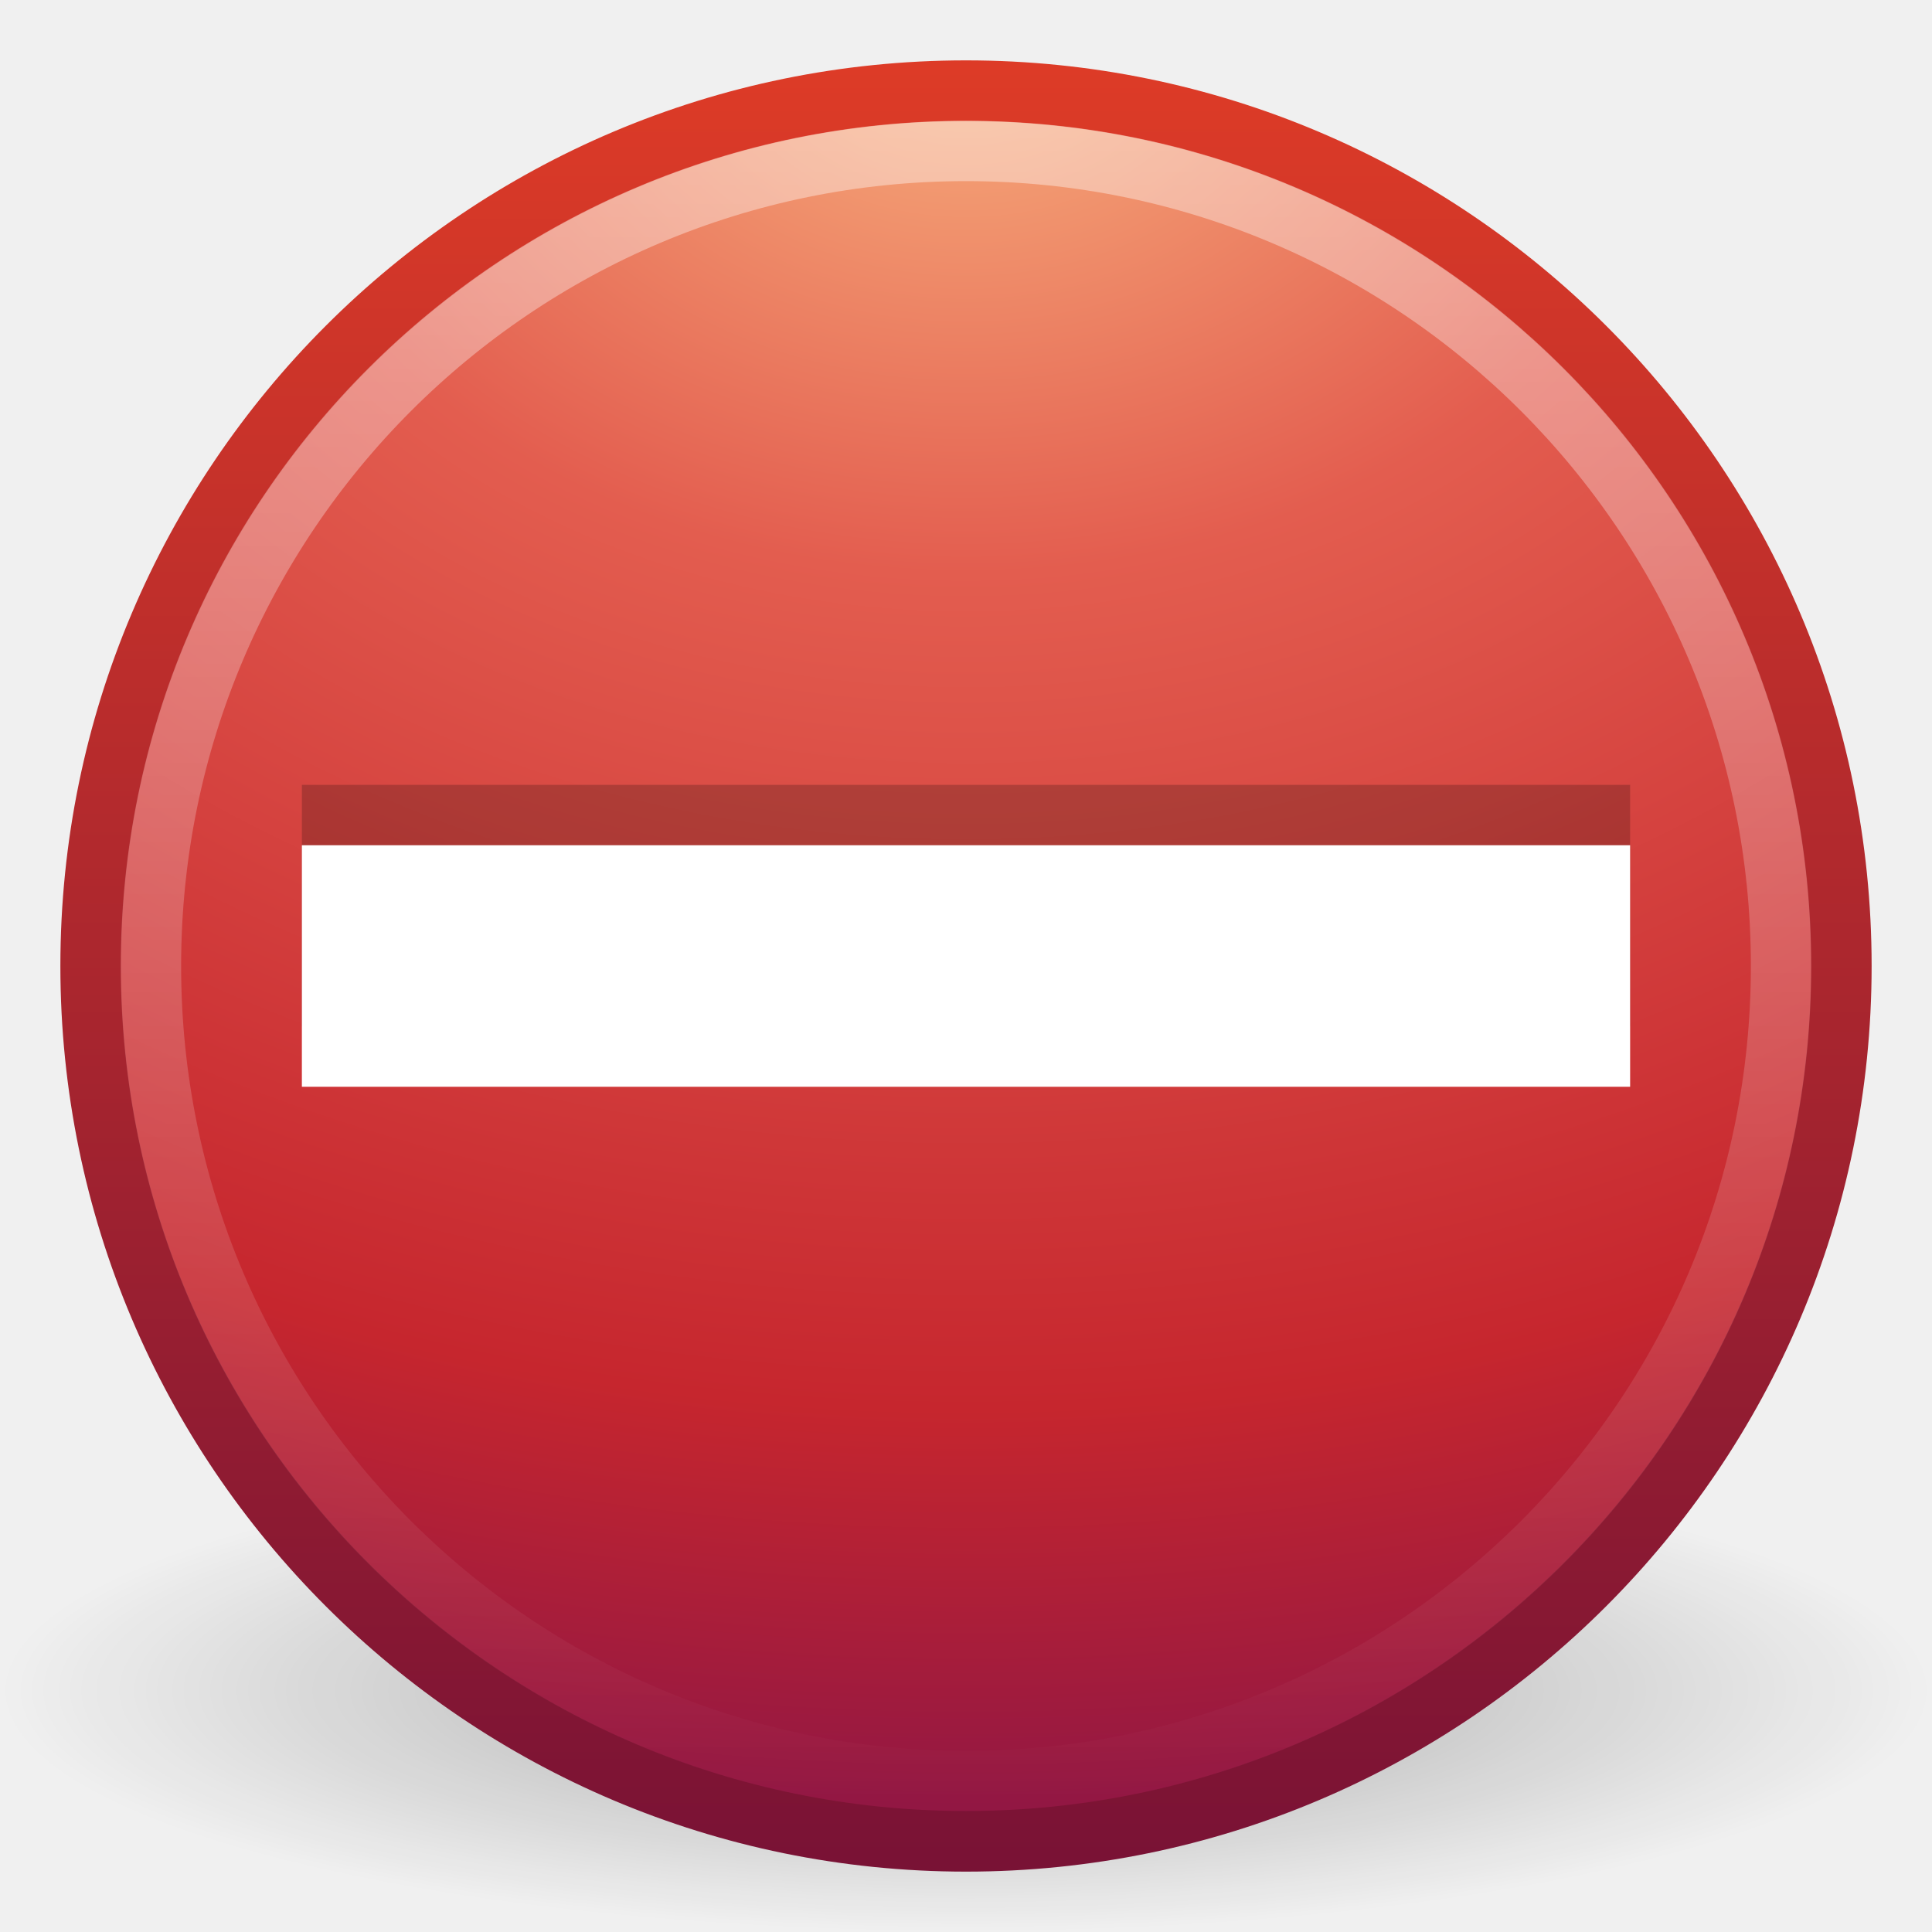
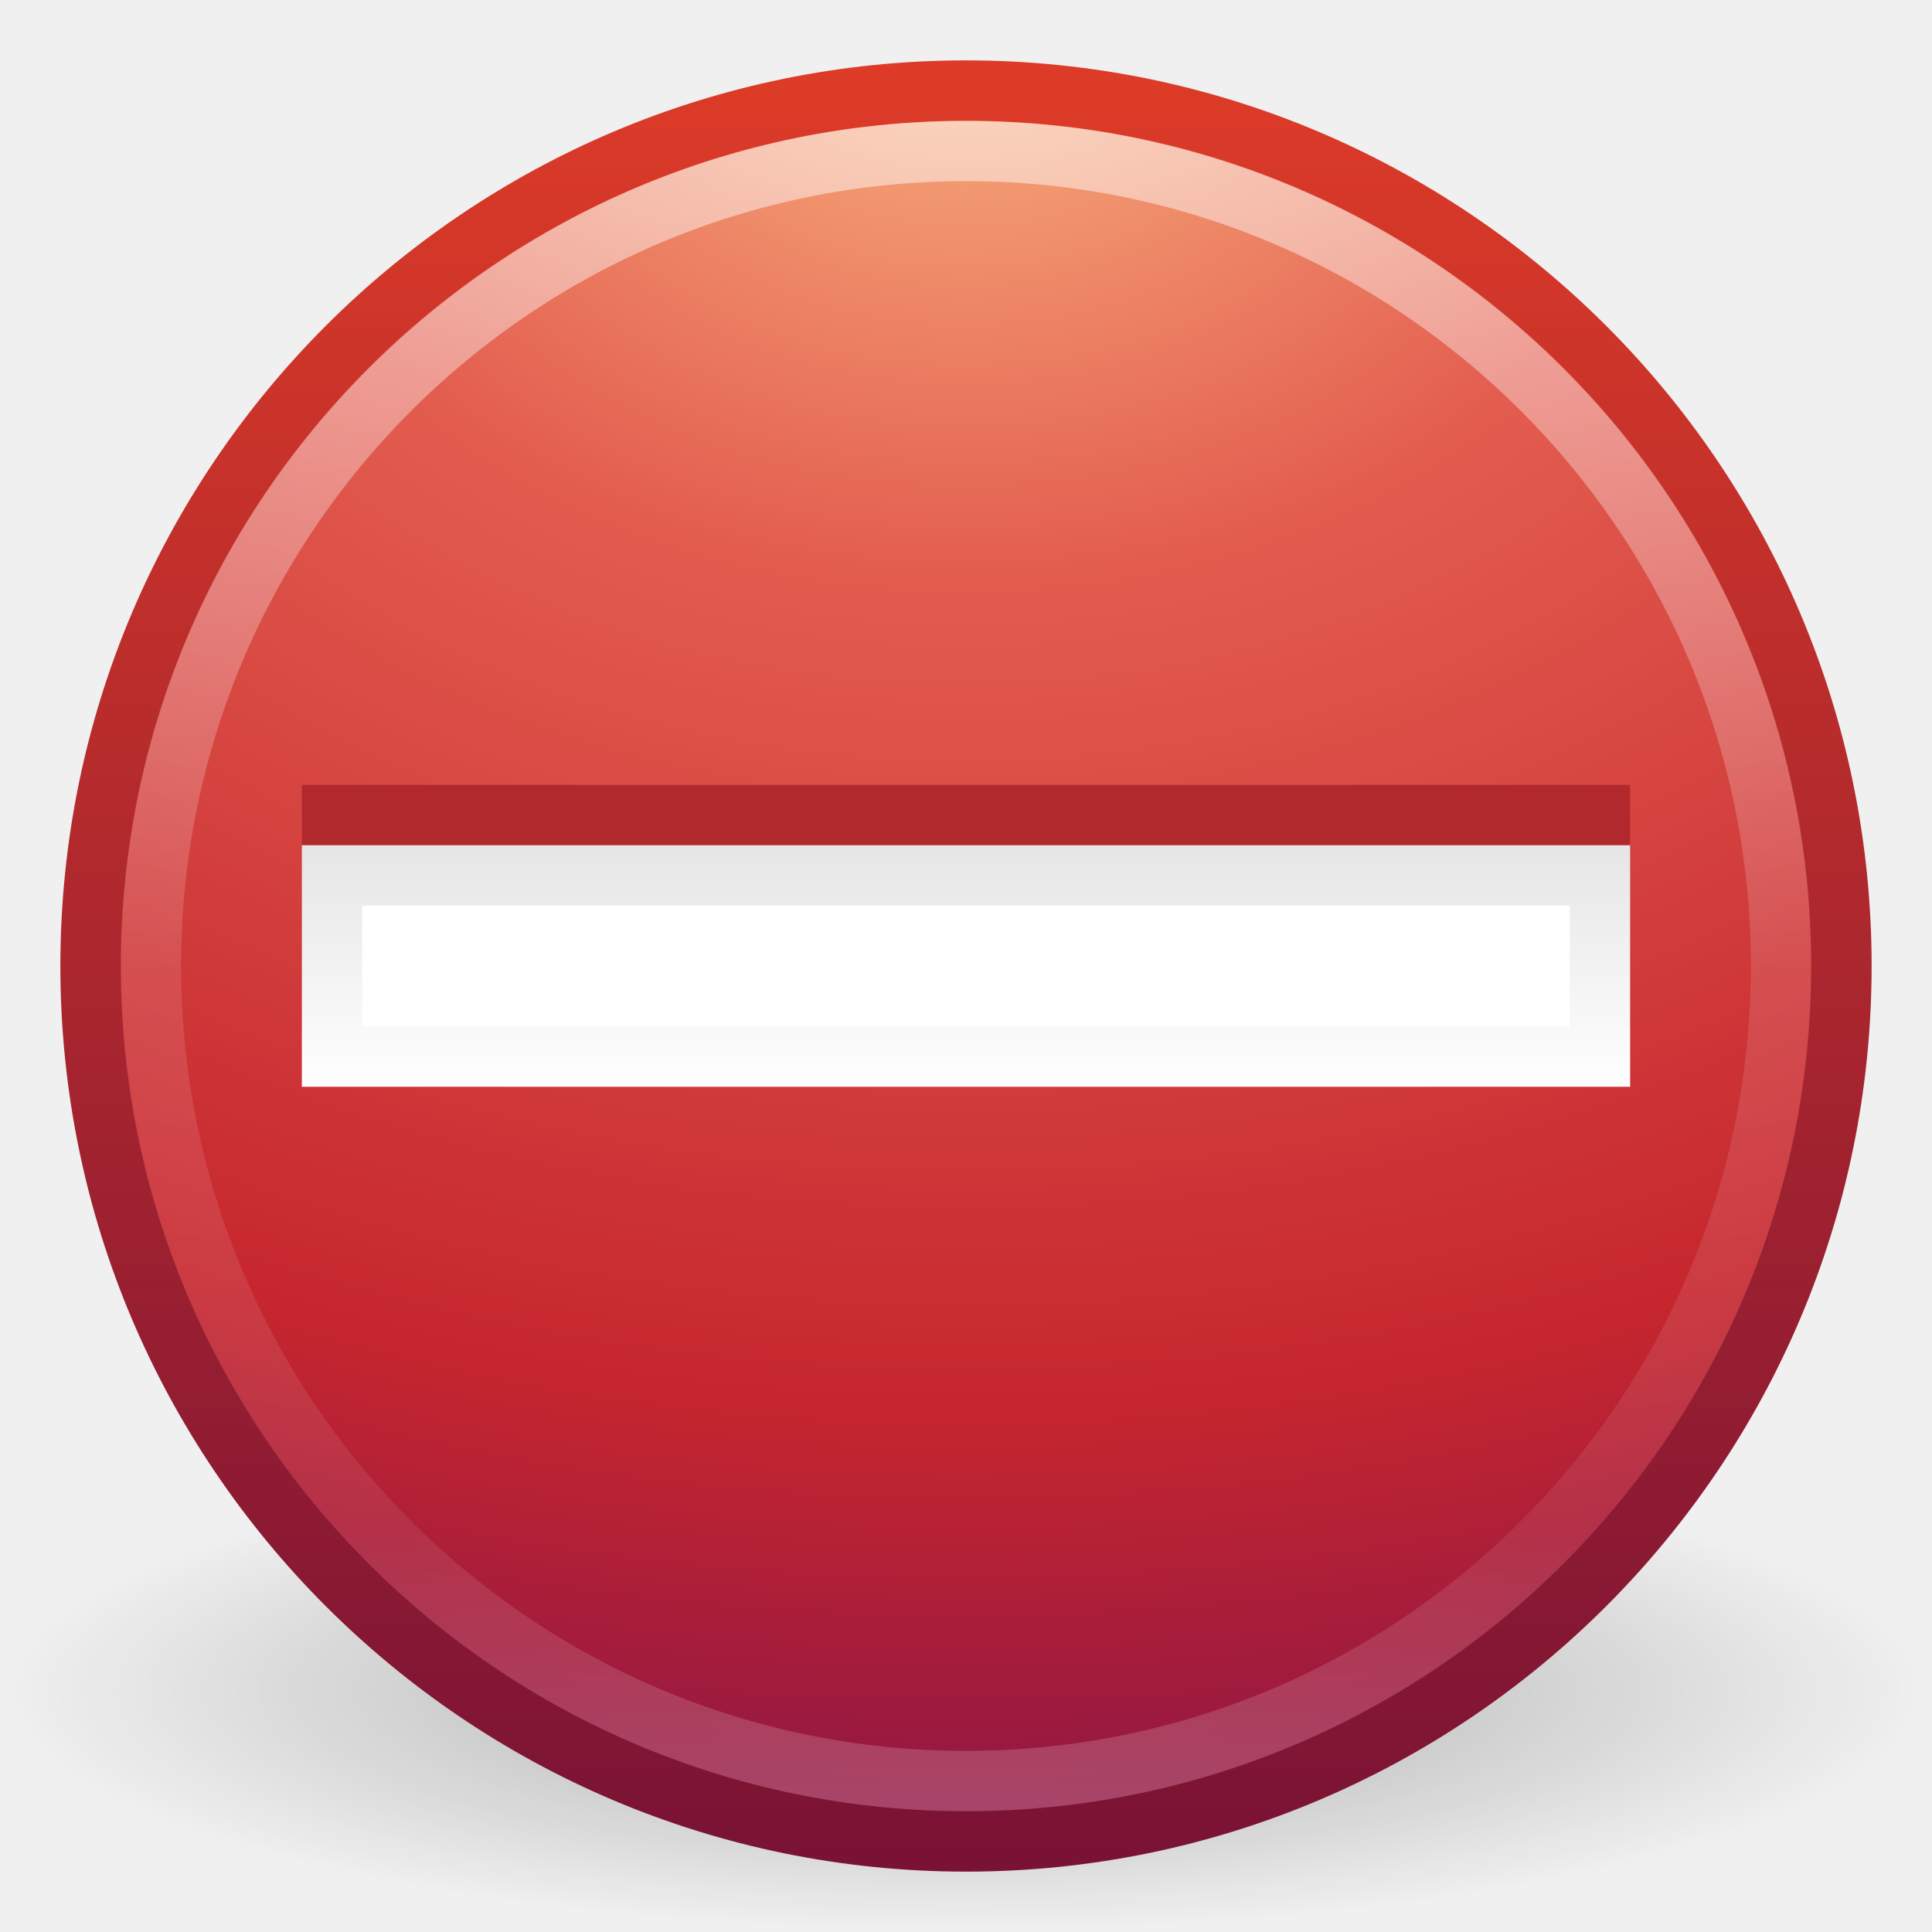
- <svg xmlns="http://www.w3.org/2000/svg" xmlns:xlink="http://www.w3.org/1999/xlink" version="1.0" width="32" height="32" id="svg3273">
-   <defs id="defs3275">
-     <linearGradient id="linearGradient8838">
-       <stop id="stop8840" style="stop-color:#000000;stop-opacity:1" offset="0" />
-       <stop id="stop8842" style="stop-color:#000000;stop-opacity:0" offset="1" />
+ <svg xmlns="http://www.w3.org/2000/svg" xmlns:xlink="http://www.w3.org/1999/xlink" width="32px" height="32px" id="svg4114" version="1.1">
+   <defs id="defs4116">
+     <linearGradient xlink:href="#linearGradient4064" id="linearGradient4070" x1="12.546" y1="13.38" x2="12.546" y2="18.743" gradientUnits="userSpaceOnUse" gradientTransform="matrix(0.9545455,0,0,0.75,0.7272728,4)" />
+     <linearGradient id="linearGradient4064">
+       <stop style="stop-color:#000000;stop-opacity:1;" offset="0" id="stop4066" />
+       <stop style="stop-color:#000000;stop-opacity:0;" offset="1" id="stop4068" />
    </linearGradient>
-     <radialGradient cx="62.625" cy="4.625" r="10.625" fx="62.625" fy="4.625" id="radialGradient2499" xlink:href="#linearGradient8838" gradientUnits="userSpaceOnUse" gradientTransform="matrix(1.505882,0,0,0.37647,-78.30589,26.25882)" />
-     <linearGradient id="linearGradient2490">
-       <stop id="stop2492" style="stop-color:#791235;stop-opacity:1" offset="0" />
-       <stop id="stop2494" style="stop-color:#dd3b27;stop-opacity:1" offset="1" />
+     <linearGradient y2="44.341" x2="71.204" y1="6.238" x1="71.204" gradientTransform="matrix(0.7297297,0,0,0.7297297,-36.34608,-2.503929)" gradientUnits="userSpaceOnUse" id="linearGradient3524" xlink:href="#linearGradient4011" />
+     <linearGradient id="linearGradient4011">
+       <stop id="stop4013" style="stop-color:#ffffff;stop-opacity:1;" offset="0" />
+       <stop offset="0.508" style="stop-color:#ffffff;stop-opacity:0.235;" id="stop4015" />
+       <stop id="stop4017" style="stop-color:#ffffff;stop-opacity:0.157;" offset="0.835" />
+       <stop id="stop4019" style="stop-color:#ffffff;stop-opacity:0.392;" offset="1" />
    </linearGradient>
-     <linearGradient x1="18.379" y1="44.98" x2="18.379" y2="3.082" id="linearGradient2496" xlink:href="#linearGradient2490" gradientUnits="userSpaceOnUse" gradientTransform="matrix(0.7126612,0,0,0.7126613,-1.103871,-1.10387)" />
+     <radialGradient xlink:href="#linearGradient3242" id="radialGradient3013" gradientUnits="userSpaceOnUse" gradientTransform="matrix(0,1.700878,-2.245129,0,24.95807,-40.23605)" cx="23.896" cy="3.99" fx="23.896" fy="3.99" r="20.397" />
    <linearGradient id="linearGradient3242">
      <stop id="stop3244" style="stop-color:#f8b17e;stop-opacity:1" offset="0" />
      <stop id="stop3246" style="stop-color:#e35d4f;stop-opacity:1" offset="0.262" />
      <stop id="stop3248" style="stop-color:#c6262e;stop-opacity:1" offset="0.661" />
      <stop id="stop3250" style="stop-color:#690b54;stop-opacity:1" offset="1" />
    </linearGradient>
-     <radialGradient cx="23.896" cy="3.99" r="20.397" fx="23.896" fy="3.99" id="radialGradient2494" xlink:href="#linearGradient3242" gradientUnits="userSpaceOnUse" gradientTransform="matrix(0,1.700878,-2.245129,0,24.95807,-40.23605)" />
-     <linearGradient id="linearGradient4873">
-       <stop id="stop4875" style="stop-color:#ffffff;stop-opacity:1" offset="0" />
-       <stop id="stop4877" style="stop-color:#ffffff;stop-opacity:0" offset="1" />
+     <linearGradient xlink:href="#linearGradient2490" id="linearGradient3015" gradientUnits="userSpaceOnUse" gradientTransform="matrix(0.7126612,0,0,0.7126613,-1.10387,-1.10387)" x1="18.379" y1="44.98" x2="18.379" y2="3.082" />
+     <linearGradient id="linearGradient2490">
+       <stop id="stop2492" style="stop-color:#791235;stop-opacity:1" offset="0" />
+       <stop id="stop2494" style="stop-color:#dd3b27;stop-opacity:1" offset="1" />
    </linearGradient>
-     <linearGradient x1="63.397" y1="-12.489" x2="63.397" y2="5.468" id="linearGradient2491" xlink:href="#linearGradient4873" gradientUnits="userSpaceOnUse" gradientTransform="matrix(1.543651,0,0,1.543616,-80.01571,21.41938)" />
+     <linearGradient id="linearGradient8838">
+       <stop id="stop8840" style="stop-color:#000000;stop-opacity:1" offset="0" />
+       <stop id="stop8842" style="stop-color:#000000;stop-opacity:0" offset="1" />
+     </linearGradient>
+     <radialGradient r="10.625" fy="4.625" fx="62.625" cy="4.625" cx="62.625" gradientTransform="matrix(1.505882,0,0,0.37647,-78.30589,26.25882)" gradientUnits="userSpaceOnUse" id="radialGradient4112" xlink:href="#linearGradient8838" />
  </defs>
  <g id="layer1">
-     <path d="M 32,28 C 32,30.209 24.837,32 16,32 C 7.163,32 -3.2e-06,30.209 -3.2e-06,28 C -3.2e-06,25.791 7.163,24 16,24 C 24.837,24 32,25.791 32,28 L 32,28 z" id="path8836" style="opacity:0.3;fill:url(#radialGradient2499);fill-opacity:1;fill-rule:evenodd;stroke:none;stroke-width:1;stroke-linecap:butt;stroke-linejoin:round;marker:none;marker-start:none;marker-mid:none;marker-end:none;stroke-miterlimit:4;stroke-dasharray:none;stroke-dashoffset:0;stroke-opacity:1;visibility:visible;display:inline;overflow:visible" />
-     <path d="M 16,1.502 C 8,1.502 1.502,8 1.502,16 C 1.502,24 8,30.498 16,30.498 C 24,30.498 30.498,24 30.498,16 C 30.498,8 24,1.502 16,1.502 z" id="path2555" style="fill:url(#radialGradient2494);fill-opacity:1;stroke:url(#linearGradient2496);stroke-width:1.004;stroke-linecap:round;stroke-linejoin:round;stroke-miterlimit:4;stroke-dasharray:none;stroke-dashoffset:0;stroke-opacity:1" />
-     <path d="M 29.5,16 C 29.5,23.456 23.455,29.5 16,29.5 C 8.544,29.5 2.5,23.456 2.5,16 C 2.5,8.544 8.544,2.5 16,2.5 C 23.455,2.5 29.5,8.544 29.5,16 L 29.5,16 z" id="path8655" style="opacity:0.4;fill:none;fill-opacity:1;fill-rule:nonzero;stroke:url(#linearGradient2491);stroke-width:1;stroke-miterlimit:4;stroke-dasharray:none;stroke-opacity:1" />
-     <path d="M 5,17 C 12.333,17 19.667,17 27,17 C 27,15.667 27,14.333 27,13 C 19.667,13 12.333,13 5,13 C 5,14.333 5,15.667 5,17 z" id="path3360" style="font-size:89.631px;font-style:normal;font-variant:normal;font-weight:normal;font-stretch:normal;text-align:start;line-height:125%;writing-mode:lr-tb;text-anchor:start;opacity:0.2;fill:#000000;fill-opacity:1;stroke:none;stroke-width:0.769;stroke-linecap:round;stroke-linejoin:round;stroke-miterlimit:4;stroke-dasharray:none;stroke-opacity:1;font-family:Georgia" />
-     <path d="M 5,18 C 12.333,18 19.667,18 27,18 C 27,16.667 27,15.333 27,14 C 19.667,14 12.333,14 5,14 C 5,15.333 5,16.667 5,18 z" id="path3271" style="font-size:89.631px;font-style:normal;font-variant:normal;font-weight:normal;font-stretch:normal;text-align:start;line-height:125%;writing-mode:lr-tb;text-anchor:start;fill:#ffffff;fill-opacity:1;stroke:none;stroke-width:0.769;stroke-linecap:round;stroke-linejoin:round;stroke-miterlimit:4;stroke-dasharray:none;stroke-opacity:1;font-family:Georgia" />
+     <path style="opacity:0.3;fill:url(#radialGradient4112);fill-opacity:1;fill-rule:evenodd;stroke:none;stroke-width:1;marker:none;visibility:visible;display:inline;overflow:visible" id="path8836" d="m 32,28 c 0,2.209 -7.163,4 -16,4 C 7.163,32 -3.2e-6,30.209 -3.2e-6,28 c 0,-2.209 7.163,-4 16,-4 8.837,0 16,1.791 16,4 l 0,0 z" />
+     <path style="fill:url(#radialGradient3013);fill-opacity:1;stroke:url(#linearGradient3015);stroke-width:1.004;stroke-linecap:round;stroke-linejoin:round;stroke-miterlimit:4;stroke-opacity:1;stroke-dasharray:none;stroke-dashoffset:0" id="path2555" d="m 16,1.502 c -8,0 -14.498,6.499 -14.498,14.498 0,8 6.499,14.498 14.498,14.498 8,0 14.498,-6.499 14.498,-14.498 0,-8 -6.499,-14.498 -14.498,-14.498 z" />
+     <path style="opacity:0.5;color:#000000;fill:none;stroke:url(#linearGradient3524);stroke-width:1;stroke-linecap:round;stroke-linejoin:round;stroke-miterlimit:4;stroke-opacity:1;stroke-dasharray:none;stroke-dashoffset:0;marker:none;visibility:visible;display:inline;overflow:visible;enable-background:accumulate" id="path8655-6" d="M 29.5,16 C 29.5,23.456 23.455,29.5 16,29.5 8.544,29.5 2.5,23.456 2.5,16 2.5,8.544 8.544,2.5 16,2.5 23.455,2.5 29.5,8.544 29.5,16 l 0,0 z" />
+     <path style="font-size:89.631px;font-style:normal;font-variant:normal;font-weight:normal;font-stretch:normal;text-align:start;line-height:125%;writing-mode:lr-tb;text-anchor:start;fill:#b2292d;fill-opacity:1;stroke:none;font-family:Georgia" id="path3360" d="M 5,17 C 12.333,17 19.667,17 27,17 c 0,-1.333 0,-2.667 0,-4 -7.333,0 -14.667,0 -22,0 0,1.333 0,2.667 0,4 z" />
+     <path style="font-size:89.631px;font-style:normal;font-variant:normal;font-weight:normal;font-stretch:normal;text-align:start;line-height:125%;writing-mode:lr-tb;text-anchor:start;fill:#ffffff;fill-opacity:1;stroke:none;font-family:Georgia" id="path3271" d="M 5,18 C 12.333,18 19.667,18 27,18 c 0,-1.333 0,-2.667 0,-4 -7.333,0 -14.667,0 -22,0 0,1.333 0,2.667 0,4 z" />
+     <path style="font-size:89.631px;font-style:normal;font-variant:normal;font-weight:normal;font-stretch:normal;text-align:start;line-height:125%;writing-mode:lr-tb;text-anchor:start;opacity:0.1;fill:none;stroke:url(#linearGradient4070);stroke-width:1;stroke-opacity:1;font-family:Georgia" id="path3271-9" d="m 5.5,17.5 c 7,0 14,0 21,0 0,-1 0,-2 0,-3 -7,0 -14,0 -21,0 0,1 0,2 0,3 z" />
  </g>
</svg>
